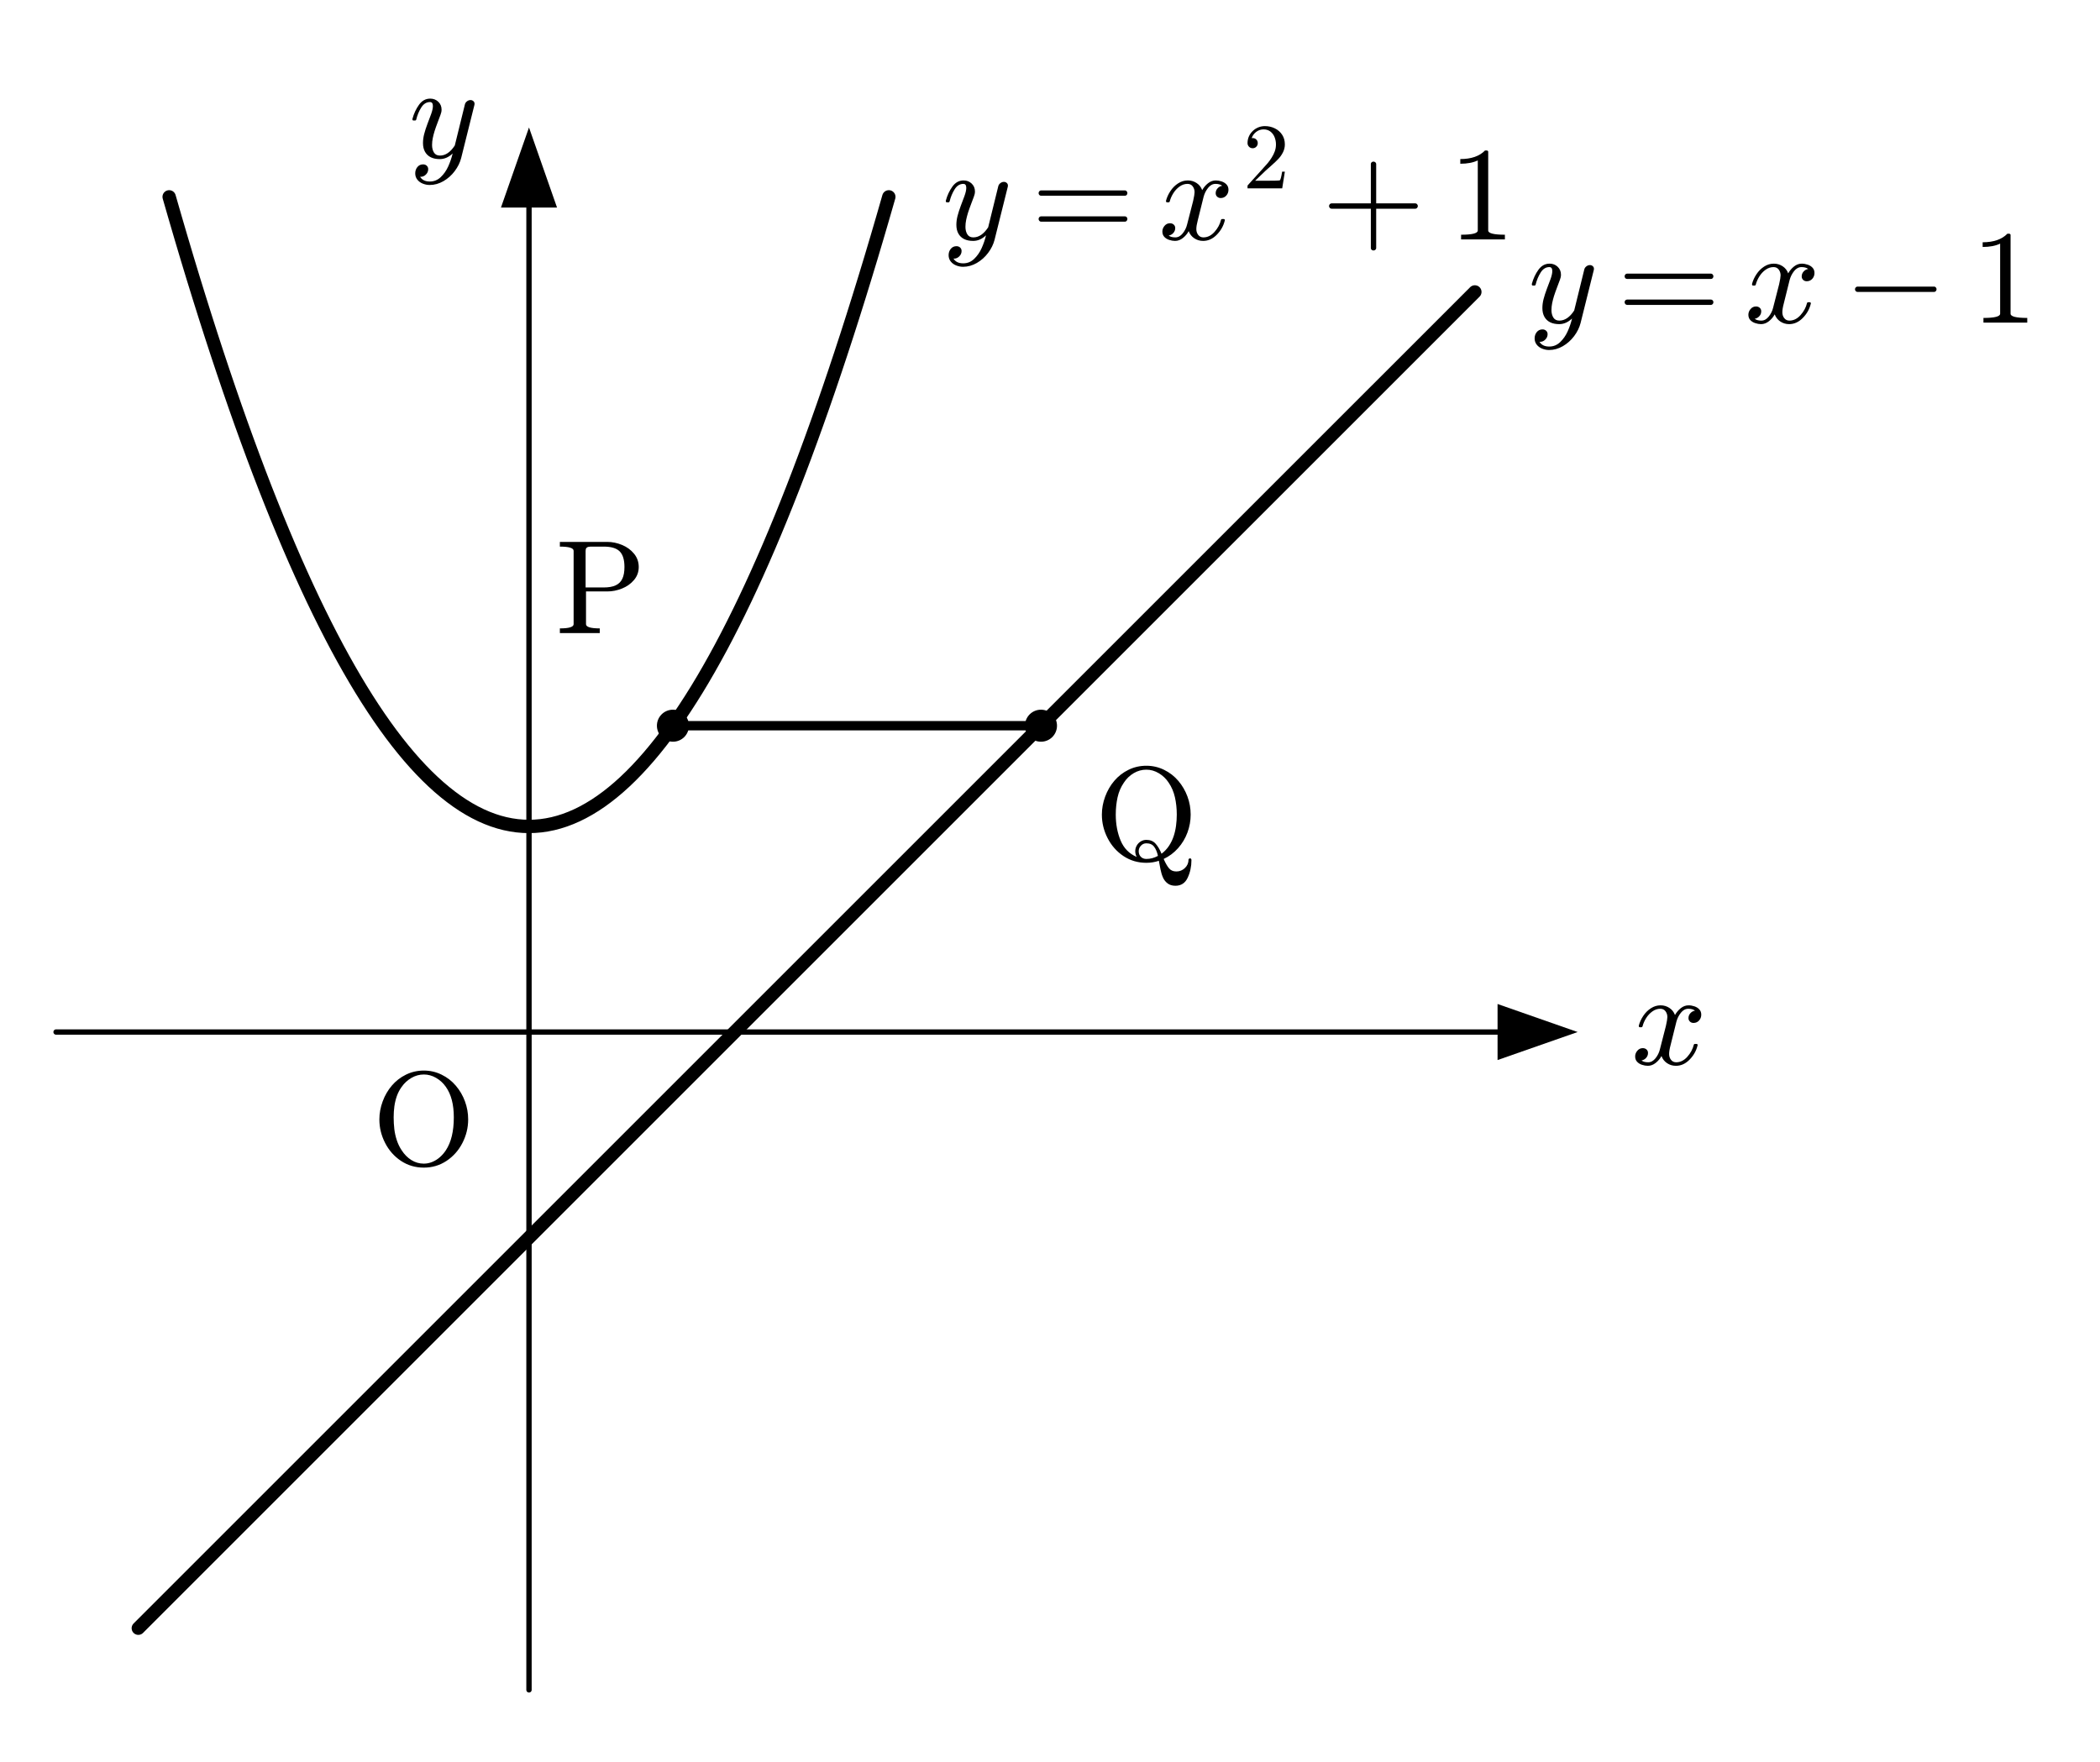
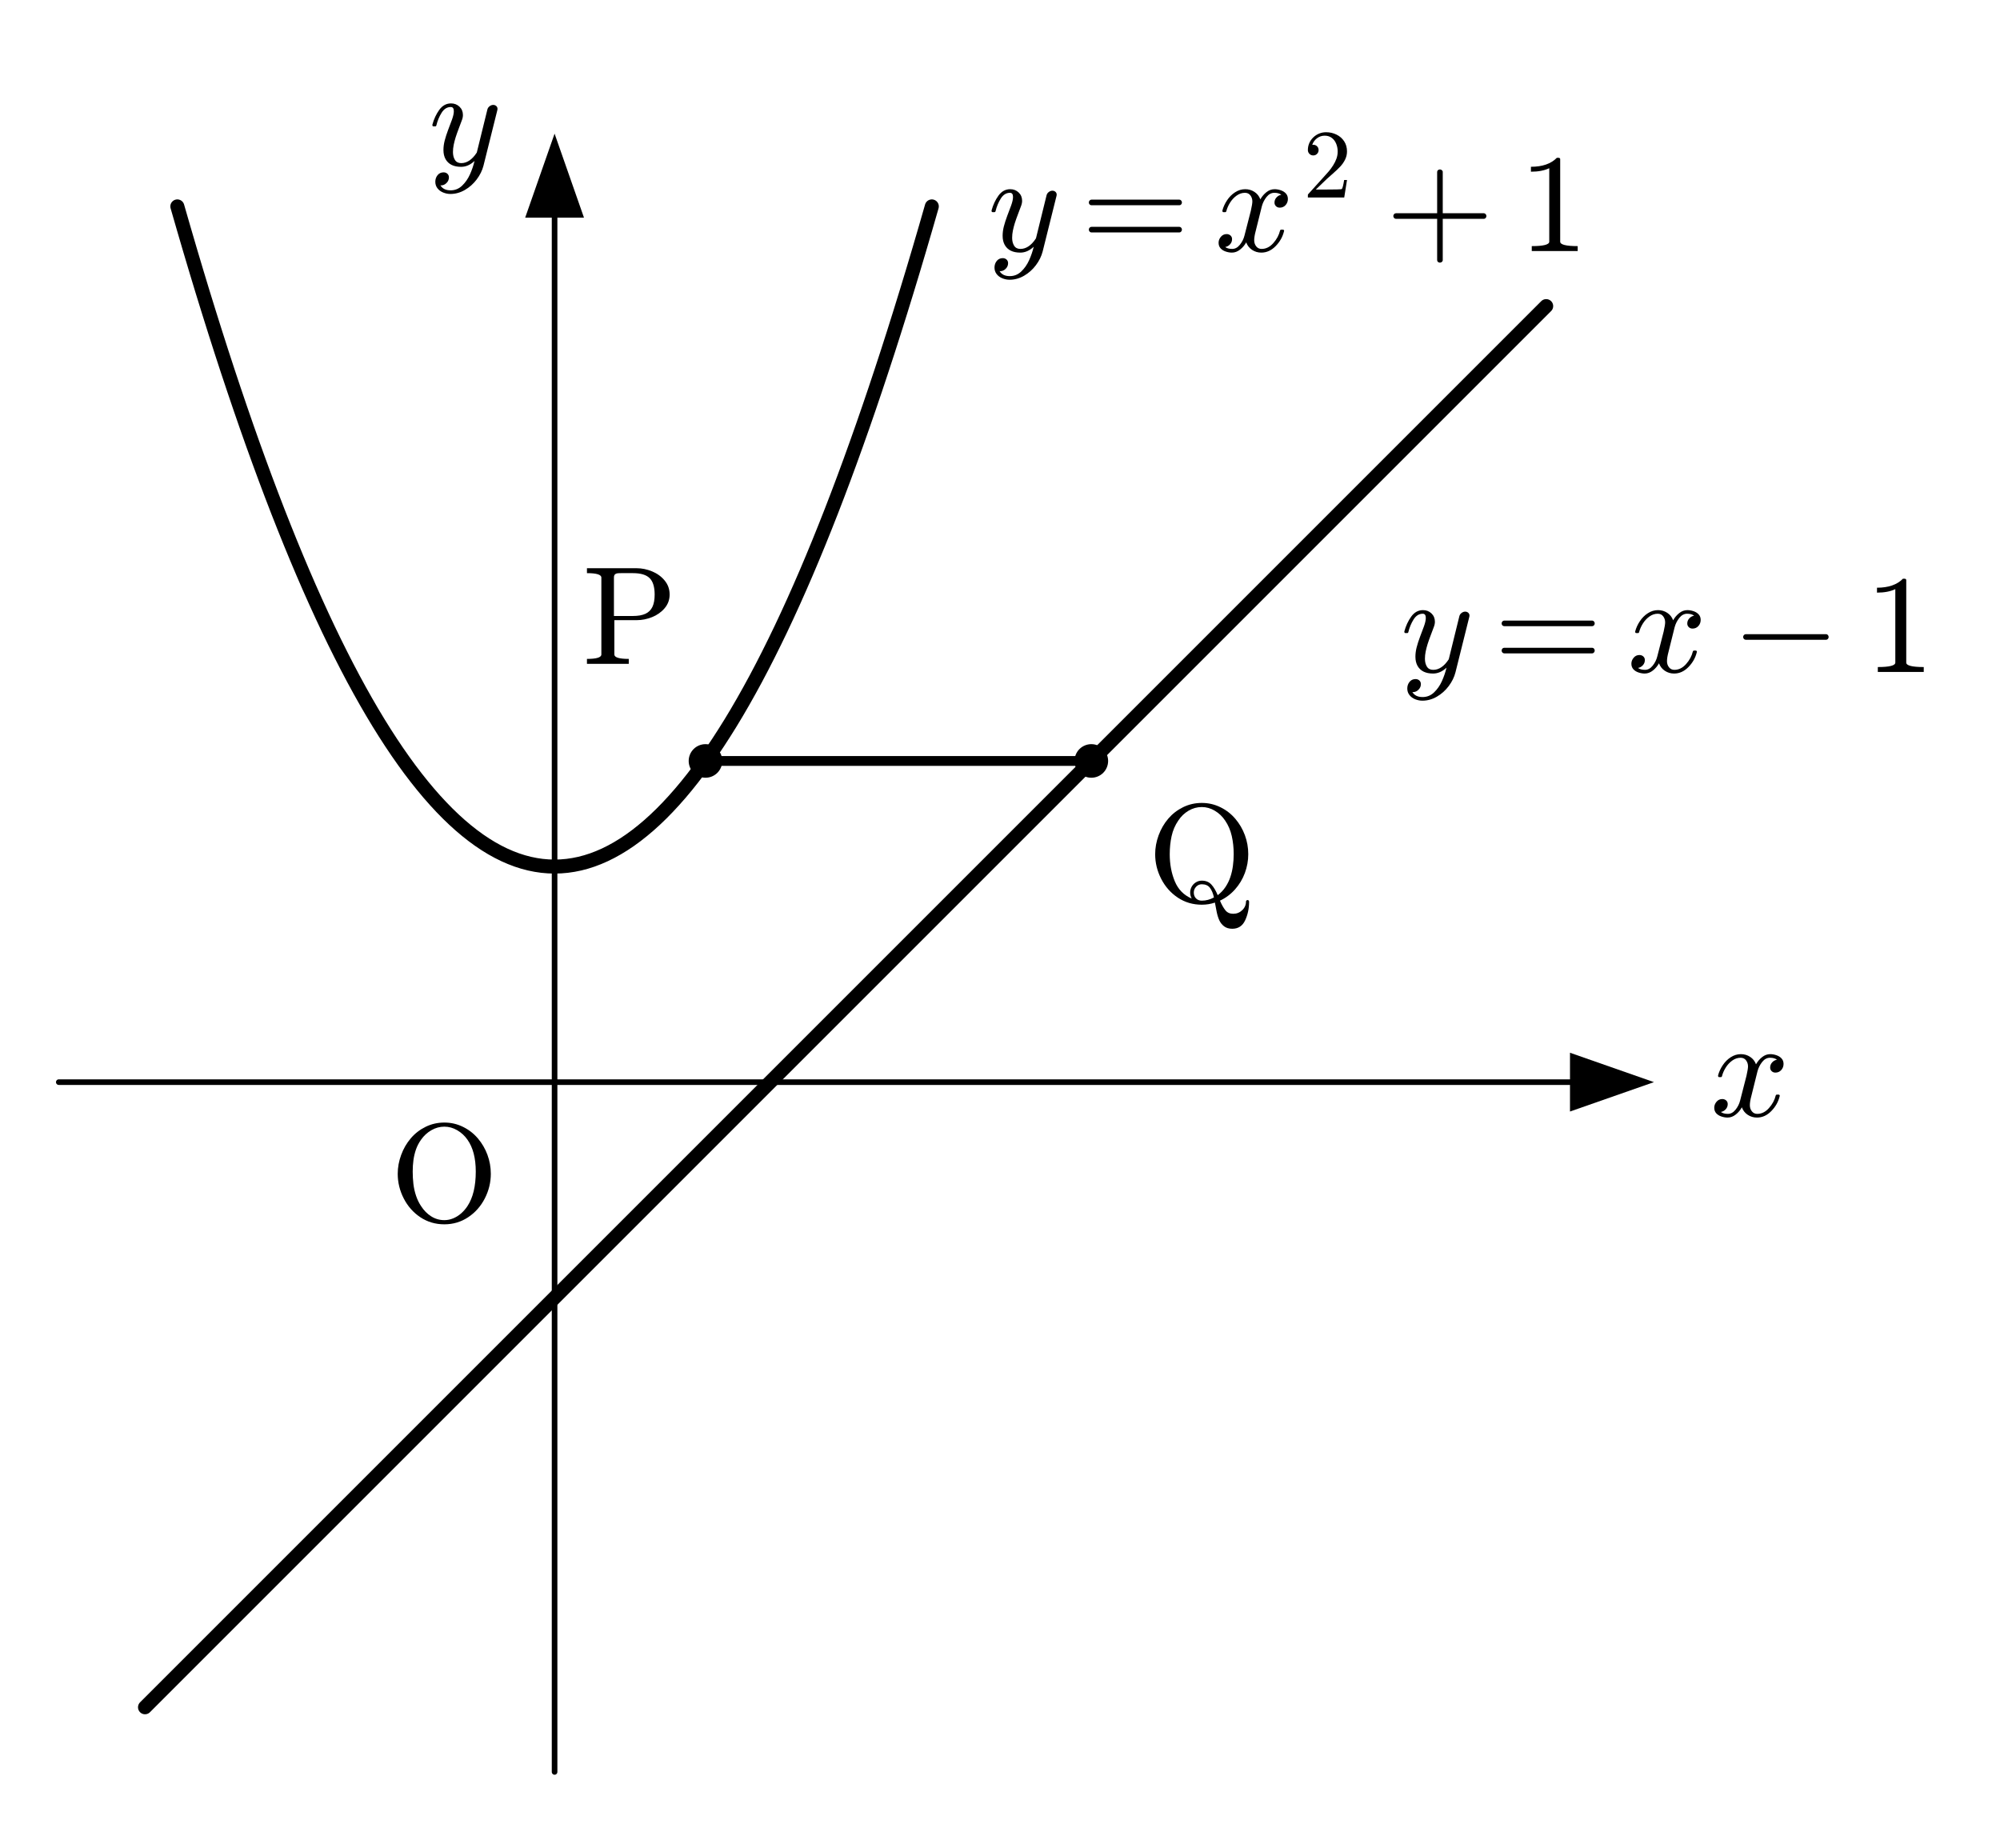
- <svg xmlns="http://www.w3.org/2000/svg" xmlns:xlink="http://www.w3.org/1999/xlink" width="157.307pt" height="132pt" viewBox="0 0 157.307 132" version="1.1">
+ <svg xmlns="http://www.w3.org/2000/svg" xmlns:xlink="http://www.w3.org/1999/xlink" width="142.904pt" height="132pt" viewBox="0 0 142.904 132" version="1.1">
  <defs>
    <style type="text/css">*{stroke-linejoin: round; stroke-linecap: butt}</style>
  </defs>
  <g id="figure_1">
    <g id="patch_1">
-       <path d="M 0 132  L 157.307 132  L 157.307 0  L 0 0  L 0 132  z " style="fill: none; opacity: 0" />
+       <path d="M 0 132  L 142.904 132  L 142.904 0  L 0 0  L 0 132  z " style="fill: none; opacity: 0" />
    </g>
    <g id="axes_1">
      <g id="patch_2">
-         <path d="M 118.179 77.321  L 112.179 75.221  L 112.179 79.421  z " clip-path="url(#p978ea6bc9b)" />
+         <path d="M 118.179 77.321  L 112.179 75.221  L 112.179 79.421  z " clip-path="url(#p1342a75d87)" />
      </g>
      <g id="patch_3">
-         <path d="M 39.626 9.55  L 37.526 15.55  L 41.726 15.55  z " clip-path="url(#p978ea6bc9b)" />
+         <path d="M 39.626 9.55  L 37.526 15.55  L 41.726 15.55  z " clip-path="url(#p1342a75d87)" />
      </g>
      <g id="line2d_1">
-         <path d="M 4.2 77.321  L 112.179 77.321  " clip-path="url(#p978ea6bc9b)" style="fill: none; stroke: #000000; stroke-width: 0.4; stroke-linecap: round" />
+         <path d="M 4.2 77.321  L 112.179 77.321  " clip-path="url(#p1342a75d87)" style="fill: none; stroke: #000000; stroke-width: 0.4; stroke-linecap: round" />
      </g>
      <g id="line2d_2">
-         <path d="M 39.626 126.609  L 39.626 15.55  " clip-path="url(#p978ea6bc9b)" style="fill: none; stroke: #000000; stroke-width: 0.4; stroke-linecap: round" />
+         <path d="M 39.626 126.609  L 39.626 15.55  " clip-path="url(#p1342a75d87)" style="fill: none; stroke: #000000; stroke-width: 0.4; stroke-linecap: round" />
      </g>
      <g id="line2d_3">
-         <path d="M 12.671 14.748  L 13.121 16.307  L 13.57 17.84  L 14.019 19.347  L 14.468 20.828  L 14.918 22.282  L 15.367 23.71  L 15.816 25.112  L 16.265 26.488  L 16.715 27.838  L 17.164 29.161  L 17.613 30.458  L 18.062 31.729  L 18.512 32.974  L 18.961 34.193  L 19.41 35.385  L 19.859 36.551  L 20.309 37.691  L 20.758 38.805  L 21.207 39.892  L 21.656 40.954  L 22.105 41.989  L 22.555 42.998  L 23.004 43.98  L 23.453 44.937  L 23.902 45.867  L 24.352 46.771  L 24.801 47.649  L 25.25 48.501  L 25.699 49.326  L 26.149 50.126  L 26.598 50.899  L 27.047 51.646  L 27.496 52.366  L 27.946 53.061  L 28.395 53.729  L 28.844 54.371  L 29.293 54.987  L 29.743 55.577  L 30.192 56.14  L 30.641 56.677  L 31.09 57.188  L 31.54 57.673  L 31.989 58.132  L 32.438 58.564  L 32.887 58.97  L 33.337 59.35  L 33.786 59.704  L 34.235 60.032  L 34.684 60.333  L 35.133 60.608  L 35.583 60.857  L 36.032 61.08  L 36.481 61.276  L 36.93 61.447  L 37.38 61.591  L 37.829 61.709  L 38.278 61.8  L 38.727 61.866  L 39.177 61.905  L 39.626 61.918  L 40.075 61.905  L 40.524 61.866  L 40.974 61.8  L 41.423 61.709  L 41.872 61.591  L 42.321 61.447  L 42.771 61.276  L 43.22 61.08  L 43.669 60.857  L 44.118 60.608  L 44.568 60.333  L 45.017 60.032  L 45.466 59.704  L 45.915 59.35  L 46.365 58.97  L 46.814 58.564  L 47.263 58.132  L 47.712 57.673  L 48.161 57.188  L 48.611 56.677  L 49.06 56.14  L 49.509 55.577  L 49.958 54.987  L 50.408 54.371  L 50.857 53.729  L 51.306 53.061  L 51.755 52.366  L 52.205 51.646  L 52.654 50.899  L 53.103 50.126  L 53.552 49.326  L 54.002 48.501  L 54.451 47.649  L 54.9 46.771  L 55.349 45.867  L 55.799 44.937  L 56.248 43.98  L 56.697 42.998  L 57.146 41.989  L 57.596 40.954  L 58.045 39.892  L 58.494 38.805  L 58.943 37.691  L 59.393 36.551  L 59.842 35.385  L 60.291 34.193  L 60.74 32.974  L 61.189 31.729  L 61.639 30.458  L 62.088 29.161  L 62.537 27.838  L 62.986 26.488  L 63.436 25.112  L 63.885 23.71  L 64.334 22.282  L 64.783 20.828  L 65.233 19.347  L 65.682 17.84  L 66.131 16.307  L 66.58 14.748  " clip-path="url(#p978ea6bc9b)" style="fill: none; stroke: #000000; stroke-linecap: round" />
+         <path d="M 12.671 14.748  L 13.121 16.307  L 13.57 17.84  L 14.019 19.347  L 14.468 20.828  L 14.918 22.282  L 15.367 23.71  L 15.816 25.112  L 16.265 26.488  L 16.715 27.838  L 17.164 29.161  L 17.613 30.458  L 18.062 31.729  L 18.512 32.974  L 18.961 34.193  L 19.41 35.385  L 19.859 36.551  L 20.309 37.691  L 20.758 38.805  L 21.207 39.892  L 21.656 40.954  L 22.105 41.989  L 22.555 42.998  L 23.004 43.98  L 23.453 44.937  L 23.902 45.867  L 24.352 46.771  L 24.801 47.649  L 25.25 48.501  L 25.699 49.326  L 26.149 50.126  L 26.598 50.899  L 27.047 51.646  L 27.496 52.366  L 27.946 53.061  L 28.395 53.729  L 28.844 54.371  L 29.293 54.987  L 29.743 55.577  L 30.192 56.14  L 30.641 56.677  L 31.09 57.188  L 31.54 57.673  L 31.989 58.132  L 32.438 58.564  L 32.887 58.97  L 33.337 59.35  L 33.786 59.704  L 34.235 60.032  L 34.684 60.333  L 35.133 60.608  L 35.583 60.857  L 36.032 61.08  L 36.481 61.276  L 36.93 61.447  L 37.38 61.591  L 37.829 61.709  L 38.278 61.8  L 38.727 61.866  L 39.177 61.905  L 39.626 61.918  L 40.075 61.905  L 40.524 61.866  L 40.974 61.8  L 41.423 61.709  L 41.872 61.591  L 42.321 61.447  L 42.771 61.276  L 43.22 61.08  L 43.669 60.857  L 44.118 60.608  L 44.568 60.333  L 45.017 60.032  L 45.466 59.704  L 45.915 59.35  L 46.365 58.97  L 46.814 58.564  L 47.263 58.132  L 47.712 57.673  L 48.161 57.188  L 48.611 56.677  L 49.06 56.14  L 49.509 55.577  L 49.958 54.987  L 50.408 54.371  L 50.857 53.729  L 51.306 53.061  L 51.755 52.366  L 52.205 51.646  L 52.654 50.899  L 53.103 50.126  L 53.552 49.326  L 54.002 48.501  L 54.451 47.649  L 54.9 46.771  L 55.349 45.867  L 55.799 44.937  L 56.248 43.98  L 56.697 42.998  L 57.146 41.989  L 57.596 40.954  L 58.045 39.892  L 58.494 38.805  L 58.943 37.691  L 59.393 36.551  L 59.842 35.385  L 60.291 34.193  L 60.74 32.974  L 61.189 31.729  L 61.639 30.458  L 62.088 29.161  L 62.537 27.838  L 62.986 26.488  L 63.436 25.112  L 63.885 23.71  L 64.334 22.282  L 64.783 20.828  L 65.233 19.347  L 65.682 17.84  L 66.131 16.307  L 66.58 14.748  " clip-path="url(#p1342a75d87)" style="fill: none; stroke: #000000; stroke-linecap: round" />
      </g>
      <g id="line2d_4">
-         <path d="M 10.361 121.988  L 110.478 21.872  " clip-path="url(#p978ea6bc9b)" style="fill: none; stroke: #000000; stroke-linecap: round" />
+         <path d="M 10.361 121.988  L 110.478 21.872  " clip-path="url(#p1342a75d87)" style="fill: none; stroke: #000000; stroke-linecap: round" />
      </g>
      <g id="line2d_5">
-         <path d="M 50.408 54.371  L 77.978 54.371  " clip-path="url(#p978ea6bc9b)" style="fill: none; stroke: #000000; stroke-width: 0.7; stroke-linecap: round" />
+         <path d="M 50.408 54.371  L 77.978 54.371  " clip-path="url(#p1342a75d87)" style="fill: none; stroke: #000000; stroke-width: 0.7; stroke-linecap: round" />
      </g>
      <g id="text_1">
        <g transform="translate(122.179 79.82089) scale(0.1 -0.1)">
          <defs>
            <path id="Cmmi10-78" d="M 500 184  Q 613 97 819 97  Q 1019 97 1172 289  Q 1325 481 1381 709  L 1672 1844  Q 1741 2153 1741 2266  Q 1741 2425 1652 2544  Q 1563 2663 1403 2663  Q 1200 2663 1022 2536  Q 844 2409 722 2214  Q 600 2019 550 1819  Q 538 1778 500 1778  L 422 1778  Q 372 1778 372 1838  L 372 1856  Q 434 2094 584 2320  Q 734 2547 951 2687  Q 1169 2828 1416 2828  Q 1650 2828 1839 2703  Q 2028 2578 2106 2363  Q 2216 2559 2386 2693  Q 2556 2828 2759 2828  Q 2897 2828 3040 2779  Q 3184 2731 3275 2631  Q 3366 2531 3366 2381  Q 3366 2219 3261 2101  Q 3156 1984 2994 1984  Q 2891 1984 2822 2050  Q 2753 2116 2753 2216  Q 2753 2350 2845 2451  Q 2938 2553 3066 2572  Q 2950 2663 2747 2663  Q 2541 2663 2389 2472  Q 2238 2281 2175 2047  L 1894 916  Q 1825 659 1825 494  Q 1825 331 1917 214  Q 2009 97 2163 97  Q 2463 97 2698 361  Q 2934 625 3009 941  Q 3022 978 3059 978  L 3138 978  Q 3163 978 3178 961  Q 3194 944 3194 922  Q 3194 916 3188 903  Q 3097 522 2806 225  Q 2516 -72 2150 -72  Q 1916 -72 1727 54  Q 1538 181 1459 397  Q 1359 209 1182 68  Q 1006 -72 806 -72  Q 669 -72 523 -23  Q 378 25 287 125  Q 197 225 197 378  Q 197 528 301 651  Q 406 775 563 775  Q 669 775 741 711  Q 813 647 813 544  Q 813 409 723 309  Q 634 209 500 184  z " transform="scale(0.015625)" />
          </defs>
          <use xlink:href="#Cmmi10-78" transform="translate(0 0.8125)" />
        </g>
      </g>
      <g id="text_2">
        <g transform="translate(30.6259 11.88865) scale(0.1 -0.1)">
          <defs>
            <path id="Cmmi10-79" d="M 538 -916  Q 672 -1147 1006 -1147  Q 1309 -1147 1531 -934  Q 1753 -722 1889 -420  Q 2025 -119 2100 197  Q 1816 -72 1484 -72  Q 1231 -72 1053 15  Q 875 103 776 276  Q 678 450 678 697  Q 678 906 734 1126  Q 791 1347 892 1617  Q 994 1888 1069 2088  Q 1153 2322 1153 2472  Q 1153 2663 1013 2663  Q 759 2663 595 2402  Q 431 2141 353 1819  Q 341 1778 300 1778  L 225 1778  Q 172 1778 172 1838  L 172 1856  Q 275 2238 487 2533  Q 700 2828 1025 2828  Q 1253 2828 1411 2678  Q 1569 2528 1569 2297  Q 1569 2178 1516 2047  Q 1488 1969 1388 1706  Q 1288 1444 1234 1272  Q 1181 1100 1147 934  Q 1113 769 1113 603  Q 1113 391 1203 244  Q 1294 97 1491 97  Q 1888 97 2203 581  L 2688 2553  Q 2709 2638 2787 2698  Q 2866 2759 2956 2759  Q 3034 2759 3092 2709  Q 3150 2659 3150 2578  Q 3150 2541 3144 2528  L 2509 -19  Q 2425 -347 2200 -647  Q 1975 -947 1658 -1130  Q 1341 -1313 997 -1313  Q 831 -1313 668 -1248  Q 506 -1184 406 -1056  Q 306 -928 306 -756  Q 306 -581 409 -453  Q 513 -325 684 -325  Q 788 -325 858 -389  Q 928 -453 928 -556  Q 928 -703 818 -812  Q 709 -922 563 -922  Q 556 -919 550 -917  Q 544 -916 538 -916  z " transform="scale(0.015625)" />
          </defs>
          <use xlink:href="#Cmmi10-79" transform="translate(0 0.8125)" />
        </g>
      </g>
      <g id="text_3">
        <g transform="translate(27.85715 87.25995) scale(0.1 -0.1)">
          <defs>
            <path id="Cmr10-4f" d="M 2491 -141  Q 1881 -141 1395 182  Q 909 506 634 1042  Q 359 1578 359 2169  Q 359 2606 517 3034  Q 675 3463 958 3794  Q 1241 4125 1637 4319  Q 2034 4513 2491 4513  Q 2944 4513 3342 4317  Q 3741 4122 4025 3787  Q 4309 3453 4462 3037  Q 4616 2622 4616 2169  Q 4616 1578 4341 1042  Q 4066 506 3578 182  Q 3091 -141 2491 -141  z M 1428 691  Q 1616 397 1891 223  Q 2166 50 2491 50  Q 2700 50 2901 134  Q 3103 219 3267 366  Q 3431 513 3547 691  Q 3928 1266 3928 2272  Q 3928 3194 3547 3731  Q 3359 4000 3079 4162  Q 2800 4325 2491 4325  Q 2178 4325 1897 4162  Q 1616 4000 1428 3731  Q 1278 3522 1195 3286  Q 1113 3050 1078 2797  Q 1044 2544 1044 2272  Q 1044 1981 1076 1704  Q 1109 1428 1198 1162  Q 1288 897 1428 691  z " transform="scale(0.015625)" />
          </defs>
          <use xlink:href="#Cmr10-4f" />
        </g>
      </g>
      <g id="text_4">
        <g transform="translate(41.60614 47.432) scale(0.1 -0.1)">
          <defs>
            <path id="Cmr10-50" d="M 213 0  L 213 225  Q 872 225 872 428  L 872 3944  Q 872 4147 213 4147  L 213 4372  L 2491 4372  Q 2841 4372 3191 4228  Q 3541 4084 3767 3809  Q 3994 3534 3994 3169  Q 3994 2813 3766 2544  Q 3538 2275 3191 2136  Q 2844 1997 2491 1997  L 1466 1997  L 1466 428  Q 1466 225 2125 225  L 2125 0  L 213 0  z M 1447 2188  L 2316 2188  Q 2669 2188 2887 2289  Q 3106 2391 3207 2605  Q 3309 2819 3309 3169  Q 3309 3691 3079 3919  Q 2850 4147 2316 4147  L 1772 4147  Q 1656 4147 1592 4137  Q 1528 4128 1487 4083  Q 1447 4038 1447 3944  L 1447 2188  z " transform="scale(0.015625)" />
          </defs>
          <use xlink:href="#Cmr10-50" />
        </g>
      </g>
      <g id="text_5">
        <g transform="translate(81.9783 64.42262) scale(0.1 -0.1)">
          <defs>
            <path id="Cmr10-51" d="M 2491 -141  Q 1881 -141 1395 182  Q 909 506 634 1042  Q 359 1578 359 2169  Q 359 2606 517 3034  Q 675 3463 958 3794  Q 1241 4125 1637 4319  Q 2034 4513 2491 4513  Q 2944 4513 3342 4317  Q 3741 4122 4025 3787  Q 4309 3453 4462 3037  Q 4616 2622 4616 2169  Q 4616 1728 4461 1309  Q 4306 891 4011 559  Q 3716 228 3322 44  Q 3444 -241 3572 -398  Q 3700 -556 3928 -556  Q 4169 -556 4341 -390  Q 4513 -225 4513 13  Q 4513 34 4536 53  Q 4559 72 4581 72  Q 4653 72 4653 -13  Q 4653 -472 4473 -856  Q 4294 -1241 3884 -1241  Q 3659 -1241 3512 -1130  Q 3366 -1019 3289 -848  Q 3213 -678 3169 -453  Q 3125 -228 3091 -44  Q 2809 -141 2491 -141  z M 2491 44  Q 2778 44 3047 191  Q 2988 466 2864 630  Q 2741 794 2491 794  Q 2338 794 2231 680  Q 2125 566 2125 416  Q 2125 253 2226 148  Q 2328 44 2491 44  z M 1959 416  Q 1959 556 2028 681  Q 2097 806 2220 882  Q 2344 959 2491 959  Q 2769 959 2931 779  Q 3094 600 3219 294  Q 3431 453 3575 670  Q 3719 888 3798 1127  Q 3878 1366 3914 1633  Q 3950 1900 3950 2169  Q 3950 2613 3861 3003  Q 3772 3394 3559 3706  Q 3375 3984 3090 4154  Q 2806 4325 2491 4325  Q 2169 4325 1886 4158  Q 1603 3991 1416 3706  Q 1197 3388 1111 2997  Q 1025 2606 1025 2169  Q 1025 1488 1256 930  Q 1488 372 2028 141  Q 1959 272 1959 416  z " transform="scale(0.015625)" />
          </defs>
          <use xlink:href="#Cmr10-51" />
        </g>
      </g>
      <g id="text_6">
        <g transform="translate(70.5804 17.94796) scale(0.1 -0.1)">
          <defs>
            <path id="Cmr10-3d" d="M 481 850  Q 428 850 393 890  Q 359 931 359 978  Q 359 1031 393 1068  Q 428 1106 481 1106  L 4500 1106  Q 4547 1106 4581 1068  Q 4616 1031 4616 978  Q 4616 931 4581 890  Q 4547 850 4500 850  L 481 850  z M 481 2094  Q 428 2094 393 2131  Q 359 2169 359 2222  Q 359 2269 393 2309  Q 428 2350 481 2350  L 4500 2350  Q 4547 2350 4581 2309  Q 4616 2269 4616 2222  Q 4616 2169 4581 2131  Q 4547 2094 4500 2094  L 481 2094  z " transform="scale(0.015625)" />
            <path id="Cmr10-32" d="M 319 0  L 319 172  Q 319 188 331 206  L 1325 1306  Q 1550 1550 1690 1715  Q 1831 1881 1968 2097  Q 2106 2313 2186 2536  Q 2266 2759 2266 3009  Q 2266 3272 2169 3511  Q 2072 3750 1880 3894  Q 1688 4038 1416 4038  Q 1138 4038 916 3870  Q 694 3703 603 3438  Q 628 3444 672 3444  Q 816 3444 917 3347  Q 1019 3250 1019 3097  Q 1019 2950 917 2848  Q 816 2747 672 2747  Q 522 2747 420 2851  Q 319 2956 319 3097  Q 319 3338 409 3548  Q 500 3759 670 3923  Q 841 4088 1055 4175  Q 1269 4263 1509 4263  Q 1875 4263 2190 4108  Q 2506 3953 2690 3670  Q 2875 3388 2875 3009  Q 2875 2731 2753 2481  Q 2631 2231 2440 2026  Q 2250 1822 1953 1562  Q 1656 1303 1563 1216  L 838 519  L 1453 519  Q 1906 519 2211 526  Q 2516 534 2534 550  Q 2609 631 2688 1141  L 2875 1141  L 2694 0  L 319 0  z " transform="scale(0.015625)" />
            <path id="Cmr10-2b" d="M 481 1472  Q 428 1472 393 1512  Q 359 1553 359 1600  Q 359 1647 393 1687  Q 428 1728 481 1728  L 2363 1728  L 2363 3616  Q 2363 3666 2400 3698  Q 2438 3731 2491 3731  Q 2538 3731 2578 3698  Q 2619 3666 2619 3616  L 2619 1728  L 4500 1728  Q 4547 1728 4581 1687  Q 4616 1647 4616 1600  Q 4616 1553 4581 1512  Q 4547 1472 4500 1472  L 2619 1472  L 2619 -416  Q 2619 -466 2578 -498  Q 2538 -531 2491 -531  Q 2438 -531 2400 -498  Q 2363 -466 2363 -416  L 2363 1472  L 481 1472  z " transform="scale(0.015625)" />
            <path id="Cmr10-31" d="M 594 0  L 594 225  Q 1394 225 1394 428  L 1394 3788  Q 1063 3628 556 3628  L 556 3853  Q 1341 3853 1741 4263  L 1831 4263  Q 1853 4263 1873 4245  Q 1894 4228 1894 4206  L 1894 428  Q 1894 225 2694 225  L 2694 0  L 594 0  z " transform="scale(0.015625)" />
          </defs>
          <use xlink:href="#Cmmi10-79" transform="translate(0 0.109375)" />
          <use xlink:href="#Cmr10-3d" transform="translate(66.58203 0.109375)" />
          <use xlink:href="#Cmmi10-78" transform="translate(161.8262 0.109375)" />
          <use xlink:href="#Cmr10-32" transform="translate(225.2095 38.37344) scale(0.7)" />
          <use xlink:href="#Cmr10-2b" transform="translate(284.1455 0.109375)" />
          <use xlink:href="#Cmr10-31" transform="translate(379.3896 0.109375)" />
        </g>
      </g>
      <g id="text_7">
-         <g transform="translate(114.4777 24.21071) scale(0.1 -0.1)">
+         <g transform="translate(100.0751 48.05234) scale(0.1 -0.1)">
          <defs>
            <path id="Cmsy10-a1" d="M 653 1472  Q 600 1472 565 1512  Q 531 1553 531 1600  Q 531 1647 565 1687  Q 600 1728 653 1728  L 4325 1728  Q 4375 1728 4408 1687  Q 4441 1647 4441 1600  Q 4441 1553 4408 1512  Q 4375 1472 4325 1472  L 653 1472  z " transform="scale(0.015625)" />
          </defs>
          <use xlink:href="#Cmmi10-79" transform="translate(0 0.390625)" />
          <use xlink:href="#Cmr10-3d" transform="translate(66.58203 0.390625)" />
          <use xlink:href="#Cmmi10-78" transform="translate(161.8262 0.390625)" />
          <use xlink:href="#Cmsy10-a1" transform="translate(236.4648 0.390625)" />
          <use xlink:href="#Cmr10-31" transform="translate(331.709 0.390625)" />
        </g>
      </g>
      <g id="line2d_6">
        <defs>
          <path id="m576663cfbb" d="M 0 1.2  C 0.318 1.2 0.623 1.074 0.849 0.849  C 1.074 0.623 1.2 0.318 1.2 0  C 1.2 -0.318 1.074 -0.623 0.849 -0.849  C 0.623 -1.074 0.318 -1.2 0 -1.2  C -0.318 -1.2 -0.623 -1.074 -0.849 -0.849  C -1.074 -0.623 -1.2 -0.318 -1.2 0  C -1.2 0.318 -1.074 0.623 -0.849 0.849  C -0.623 1.074 -0.318 1.2 0 1.2  z " />
        </defs>
-         <g clip-path="url(#p978ea6bc9b)">
+         <g clip-path="url(#p1342a75d87)">
          <use xlink:href="#m576663cfbb" x="50.408" y="54.371" />
        </g>
      </g>
      <g id="line2d_7">
-         <g clip-path="url(#p978ea6bc9b)">
+         <g clip-path="url(#p1342a75d87)">
          <use xlink:href="#m576663cfbb" x="77.978" y="54.371" />
        </g>
      </g>
    </g>
  </g>
  <defs>
-     <clipPath id="p978ea6bc9b">
-       <rect x="0" y="0" width="157.307" height="132" />
+     <clipPath id="p1342a75d87">
+       <rect x="0" y="0" width="142.904" height="132" />
    </clipPath>
  </defs>
</svg>
